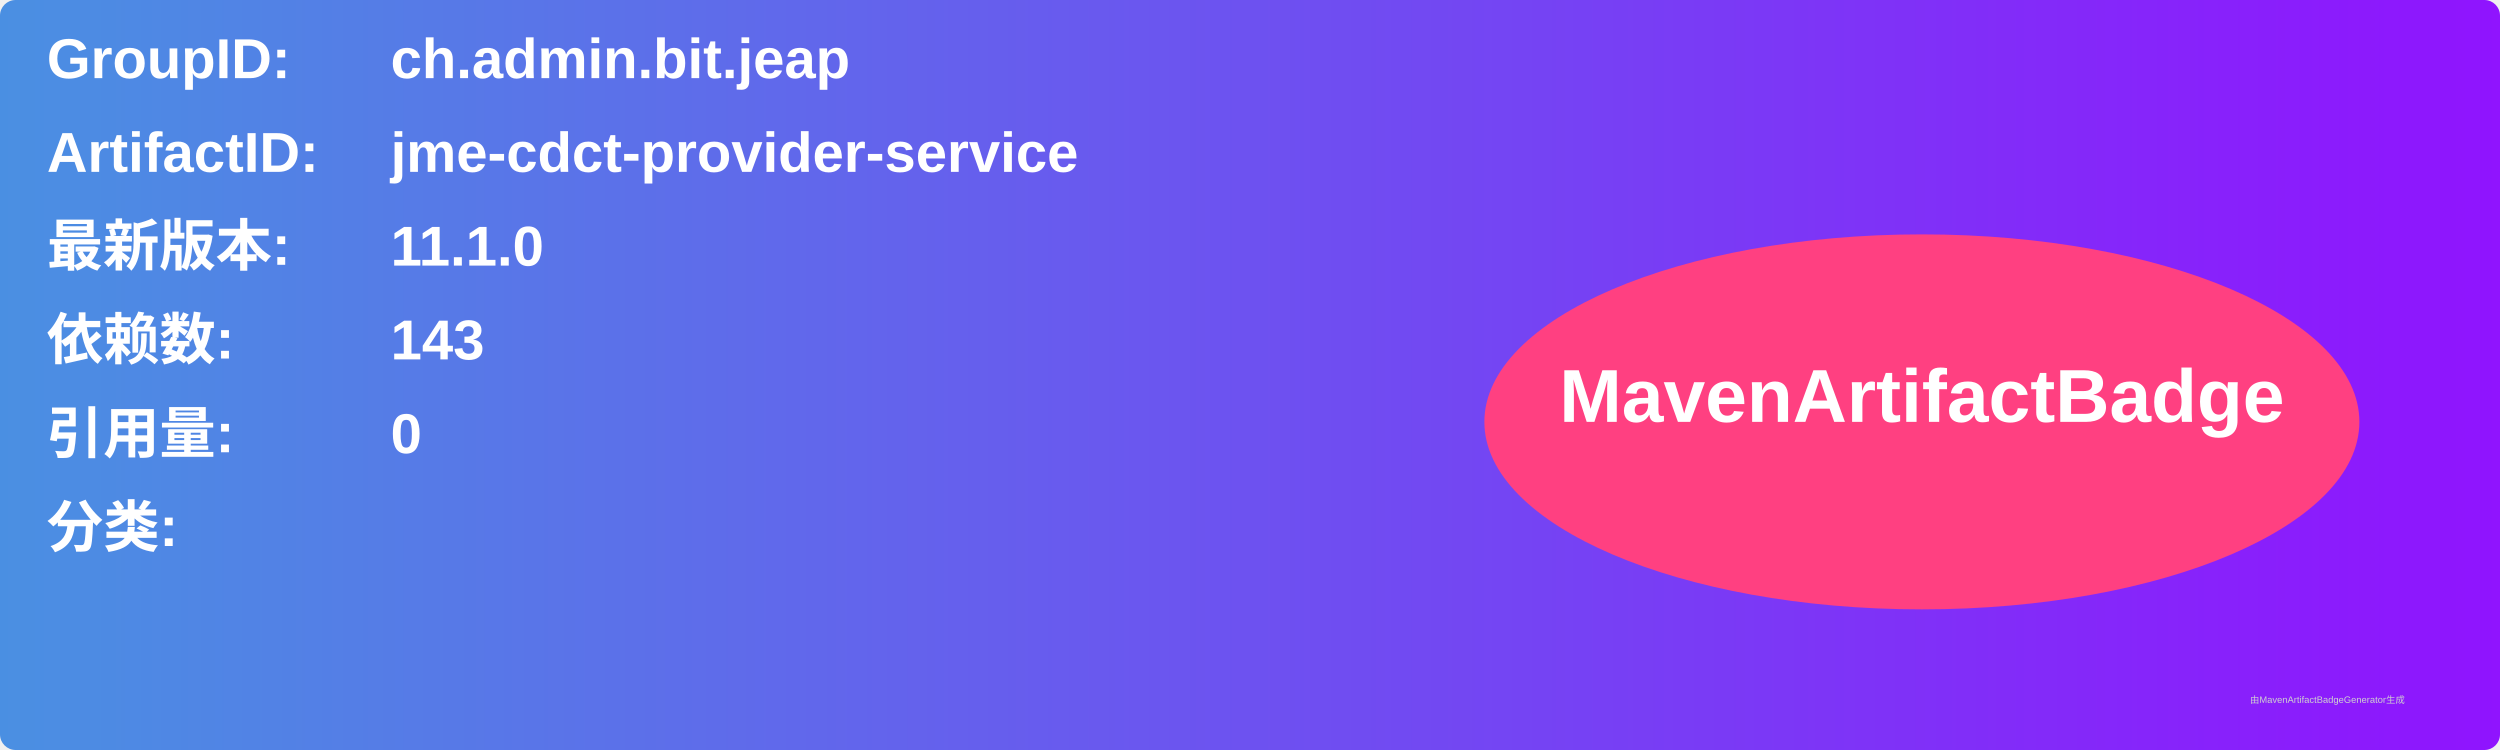
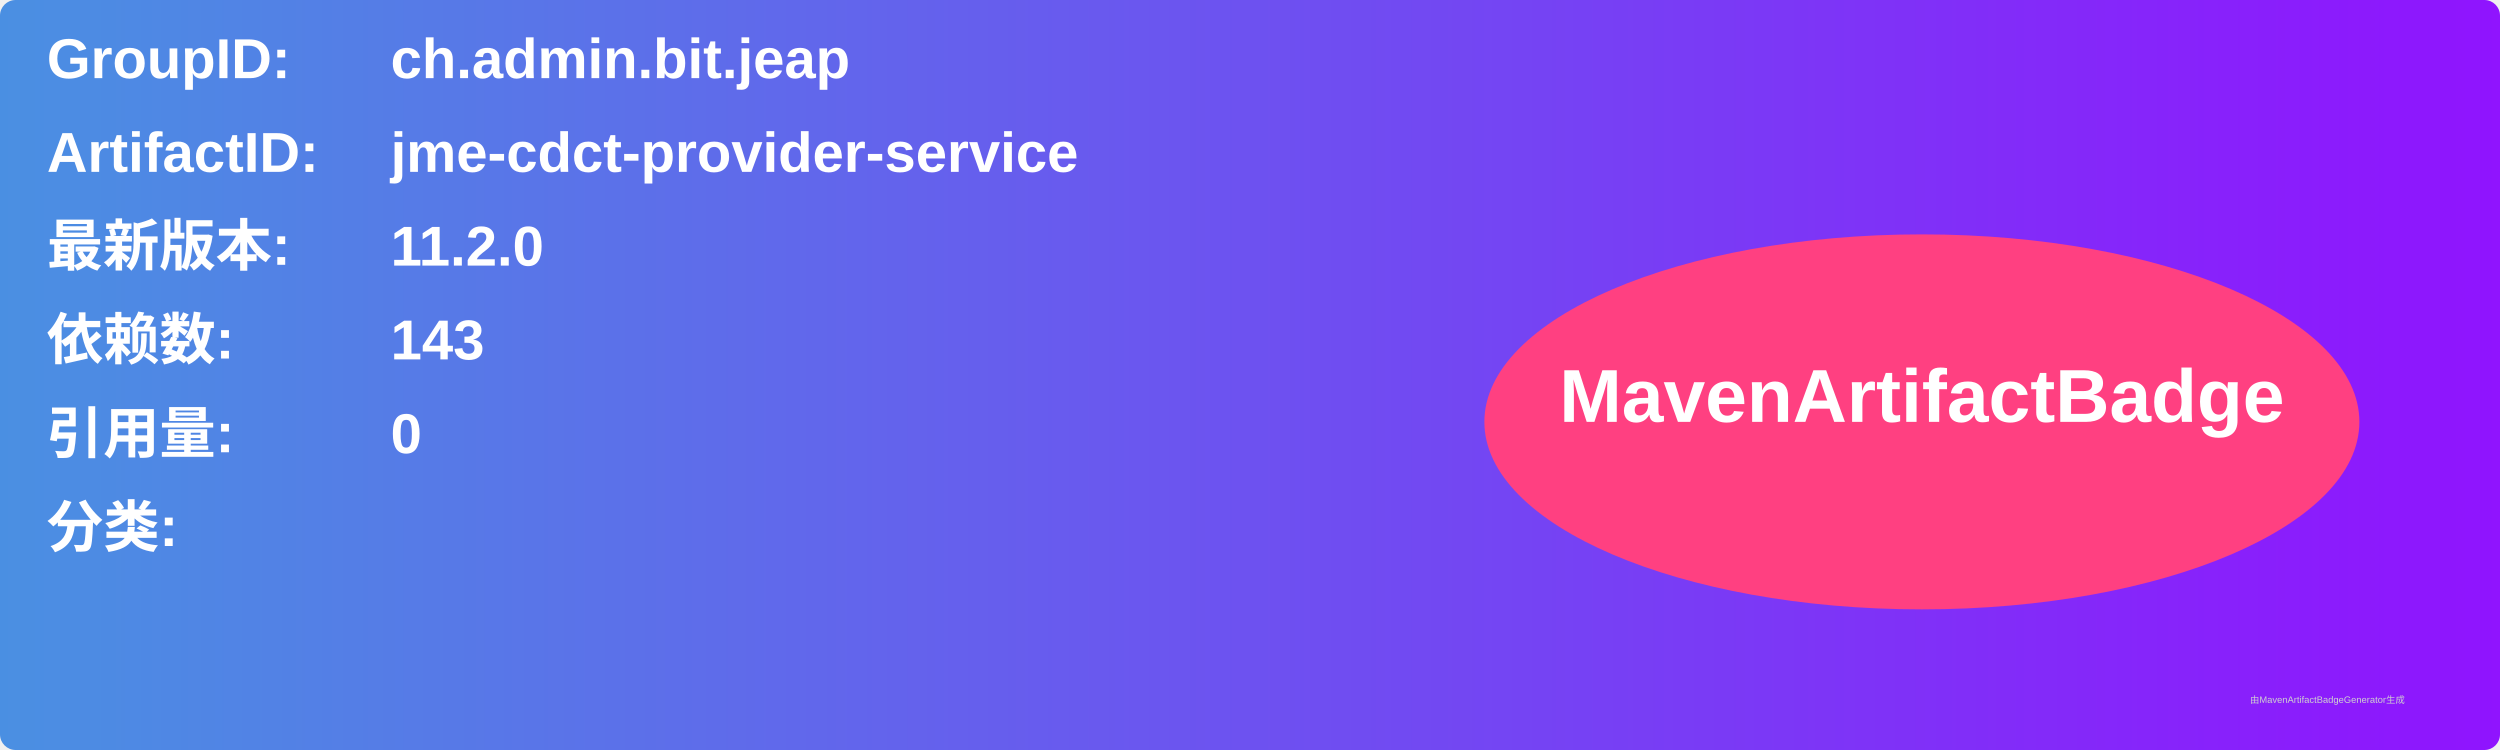
<svg xmlns="http://www.w3.org/2000/svg" width="800" height="240" viewBox="0 0 800 240">
  <linearGradient id="grad" x1="0%" y1="0%" x2="100%" y2="0%">
    <stop offset="0%" stop-color="#4a90e2" />
    <stop offset="100%" stop-color="#9013fe" />
  </linearGradient>
  <rect width="100%" height="100%" rx="5" ry="5" fill="url(#grad)" />
  <g transform="translate(15, 15)">
    <text x="0" y="10" font-family="Arial" font-size="18" fill="white" font-weight="bold" width="260">GroupID:</text>
    <text x="110" y="10" font-family="Arial" font-size="18" fill="white" font-weight="bold" width="460">ch.admin.bit.jeap</text>
    <text x="0" y="40" font-family="Arial" font-size="18" fill="white" font-weight="bold" width="260">ArtifactID:</text>
    <text x="110" y="40" font-family="Arial" font-size="18" fill="white" font-weight="bold" width="460">jme-cdct-provider-service</text>
    <text x="0" y="70" font-family="Arial" font-size="18" fill="white" font-weight="bold">最新版本:</text>
    <text x="110" y="70" font-family="Arial" font-size="18" fill="white" font-weight="bold">
-       <tspan font-weight="bold">11.1.0</tspan>
+       <tspan font-weight="bold">11.2.0</tspan>
    </text>
    <text x="0" y="100" font-family="Arial" font-size="18" fill="white" font-weight="bold">依赖数: </text>
    <text x="110" y="100" font-family="Arial" font-size="18" fill="white">
      <tspan font-weight="bold">143</tspan>
    </text>
    <text x="0" y="130" font-family="Arial" font-size="18" fill="white" font-weight="bold">引用量: </text>
    <text x="110" y="130" font-family="Arial" font-size="18" fill="white">
      <tspan font-weight="bold">0</tspan>
    </text>
    <text x="0" y="160" font-family="Arial" font-size="18" fill="white" font-weight="bold">分类:</text>
    <text x="10" y="190" font-family="Arial" font-size="10" fill="white">
      <tspan font-weight="bold" />
    </text>
    <ellipse cx="600" cy="120" rx="140" ry="60" fill="#ff4081" />
    <text x="600" y="120" text-anchor="middle" font-family="Arial" font-size="24" fill="white" font-weight="bold">MavenArtifactBadge</text>
  </g>
  <text x="720" y="225" font-family="Arial" font-size="3" fill="#d0d0d0">由MavenArtifactBadgeGenerator生成</text>
</svg>
